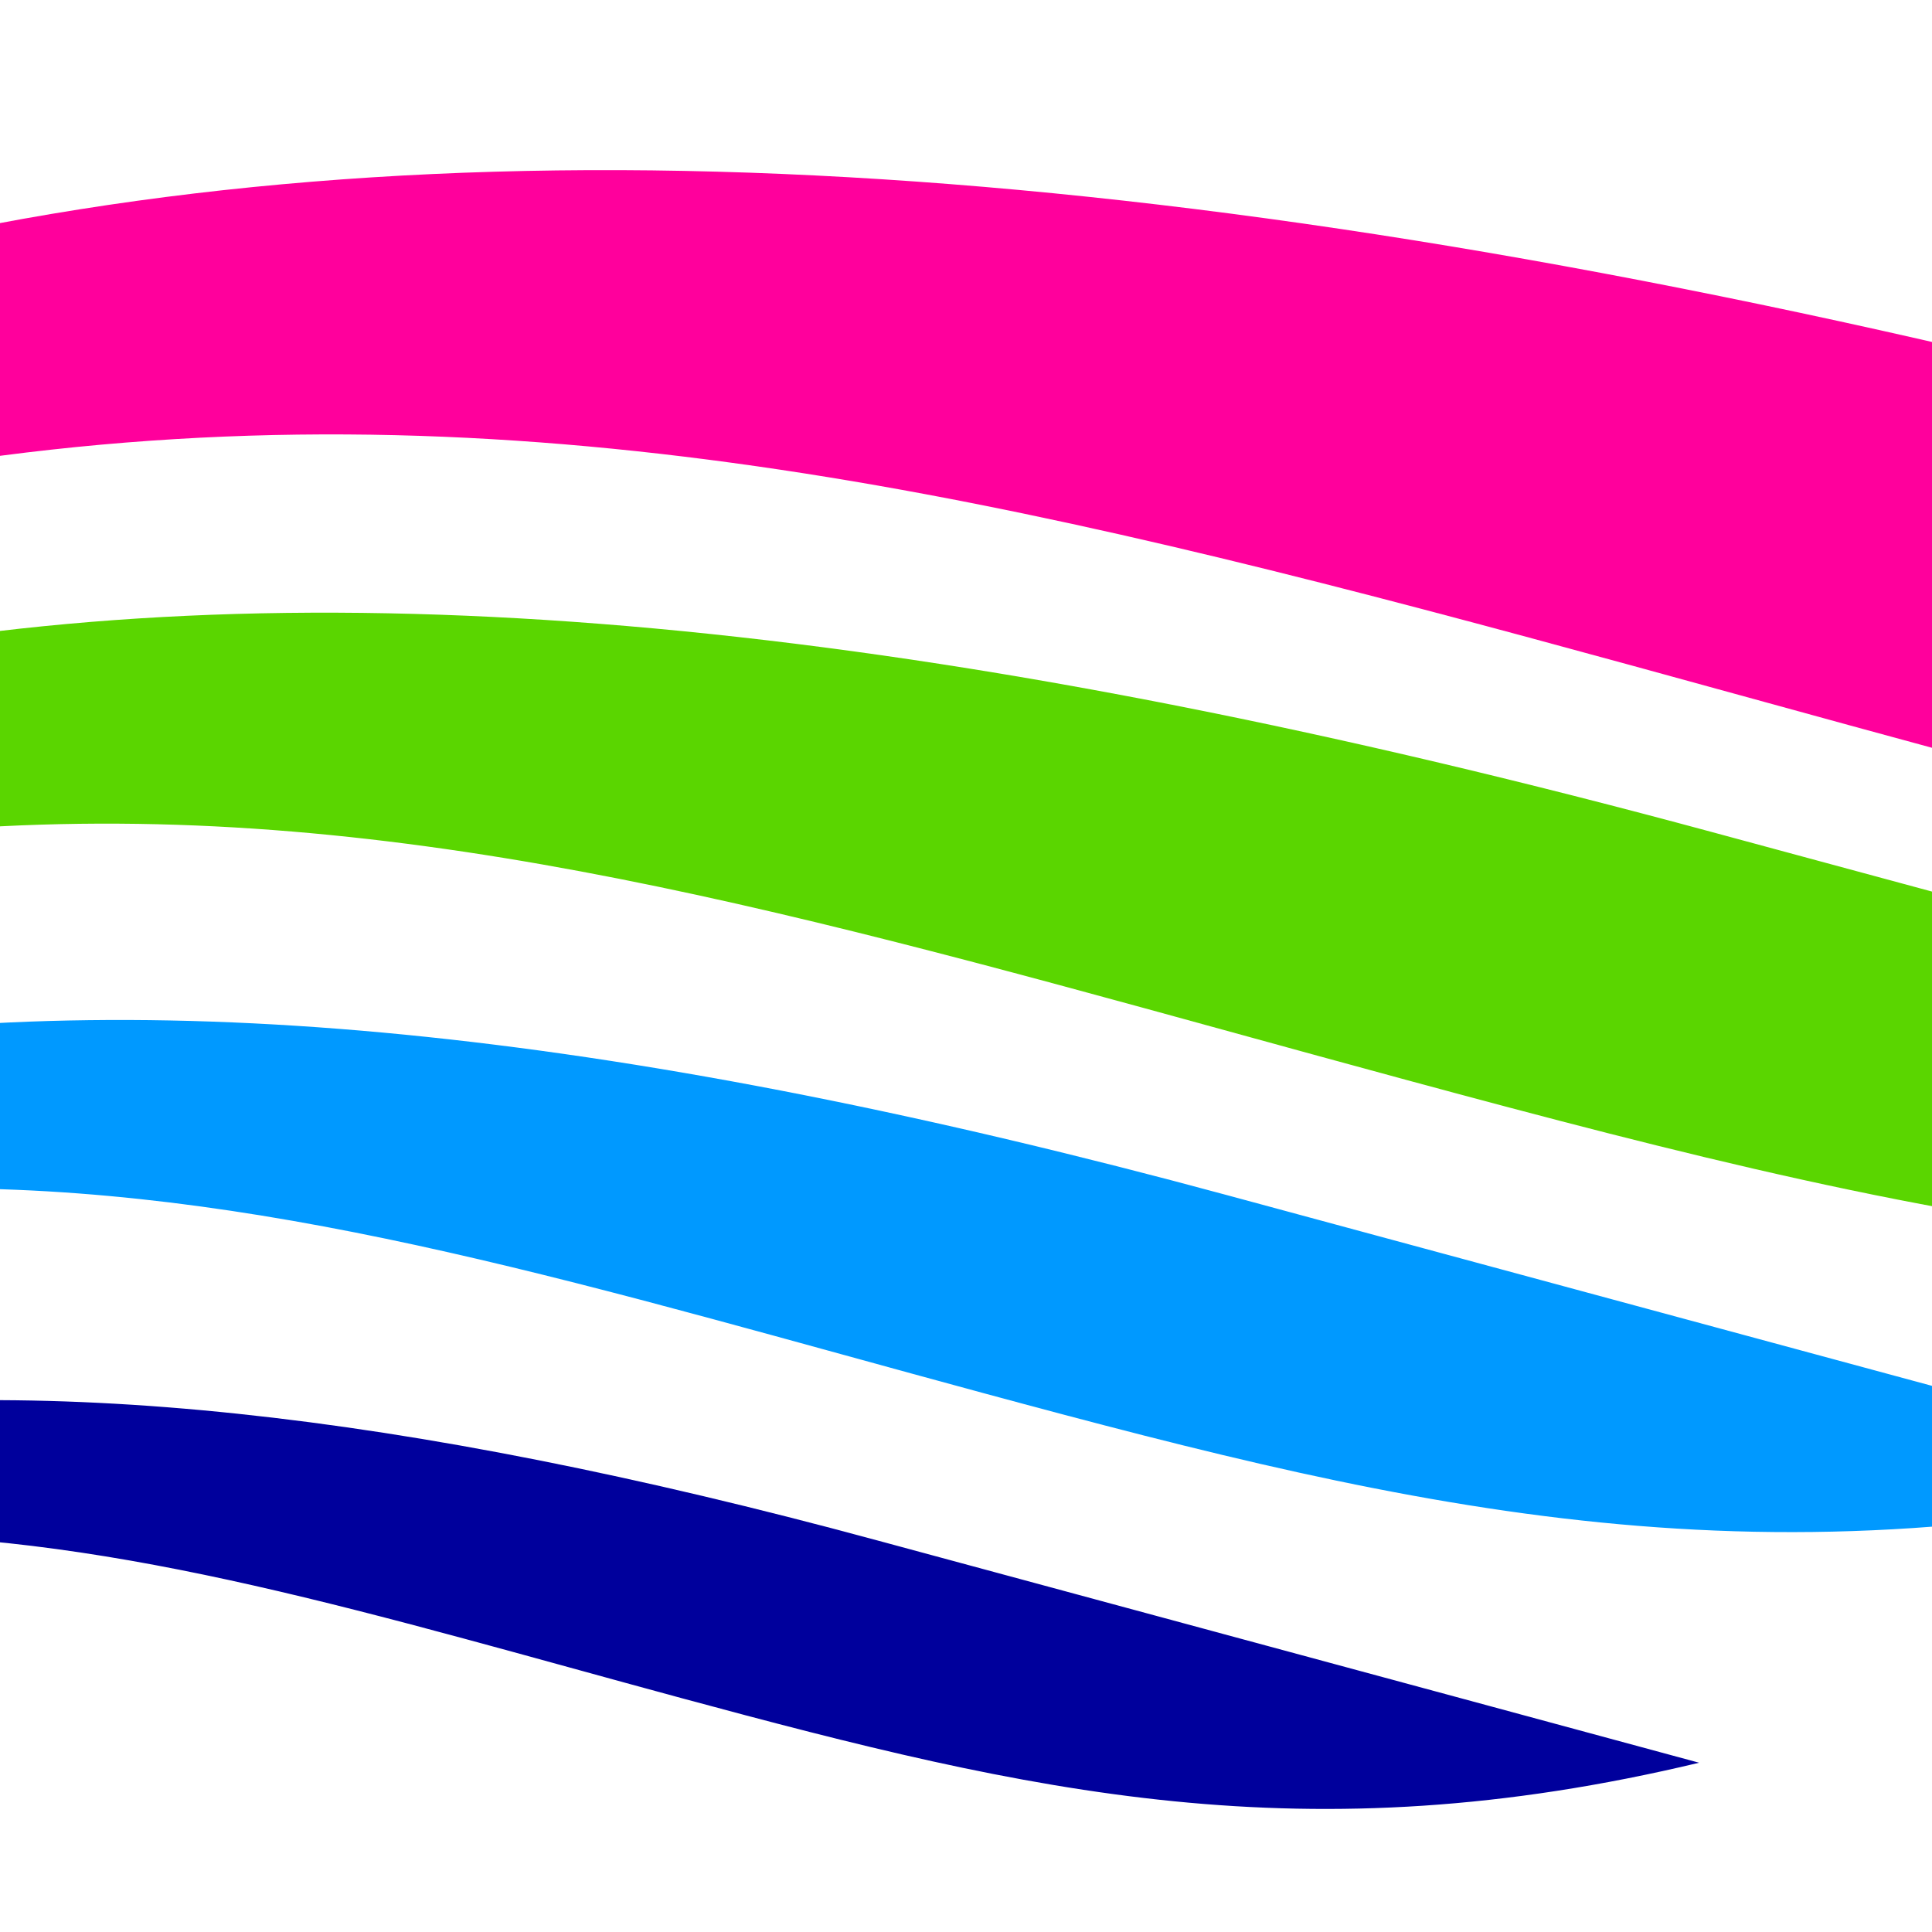
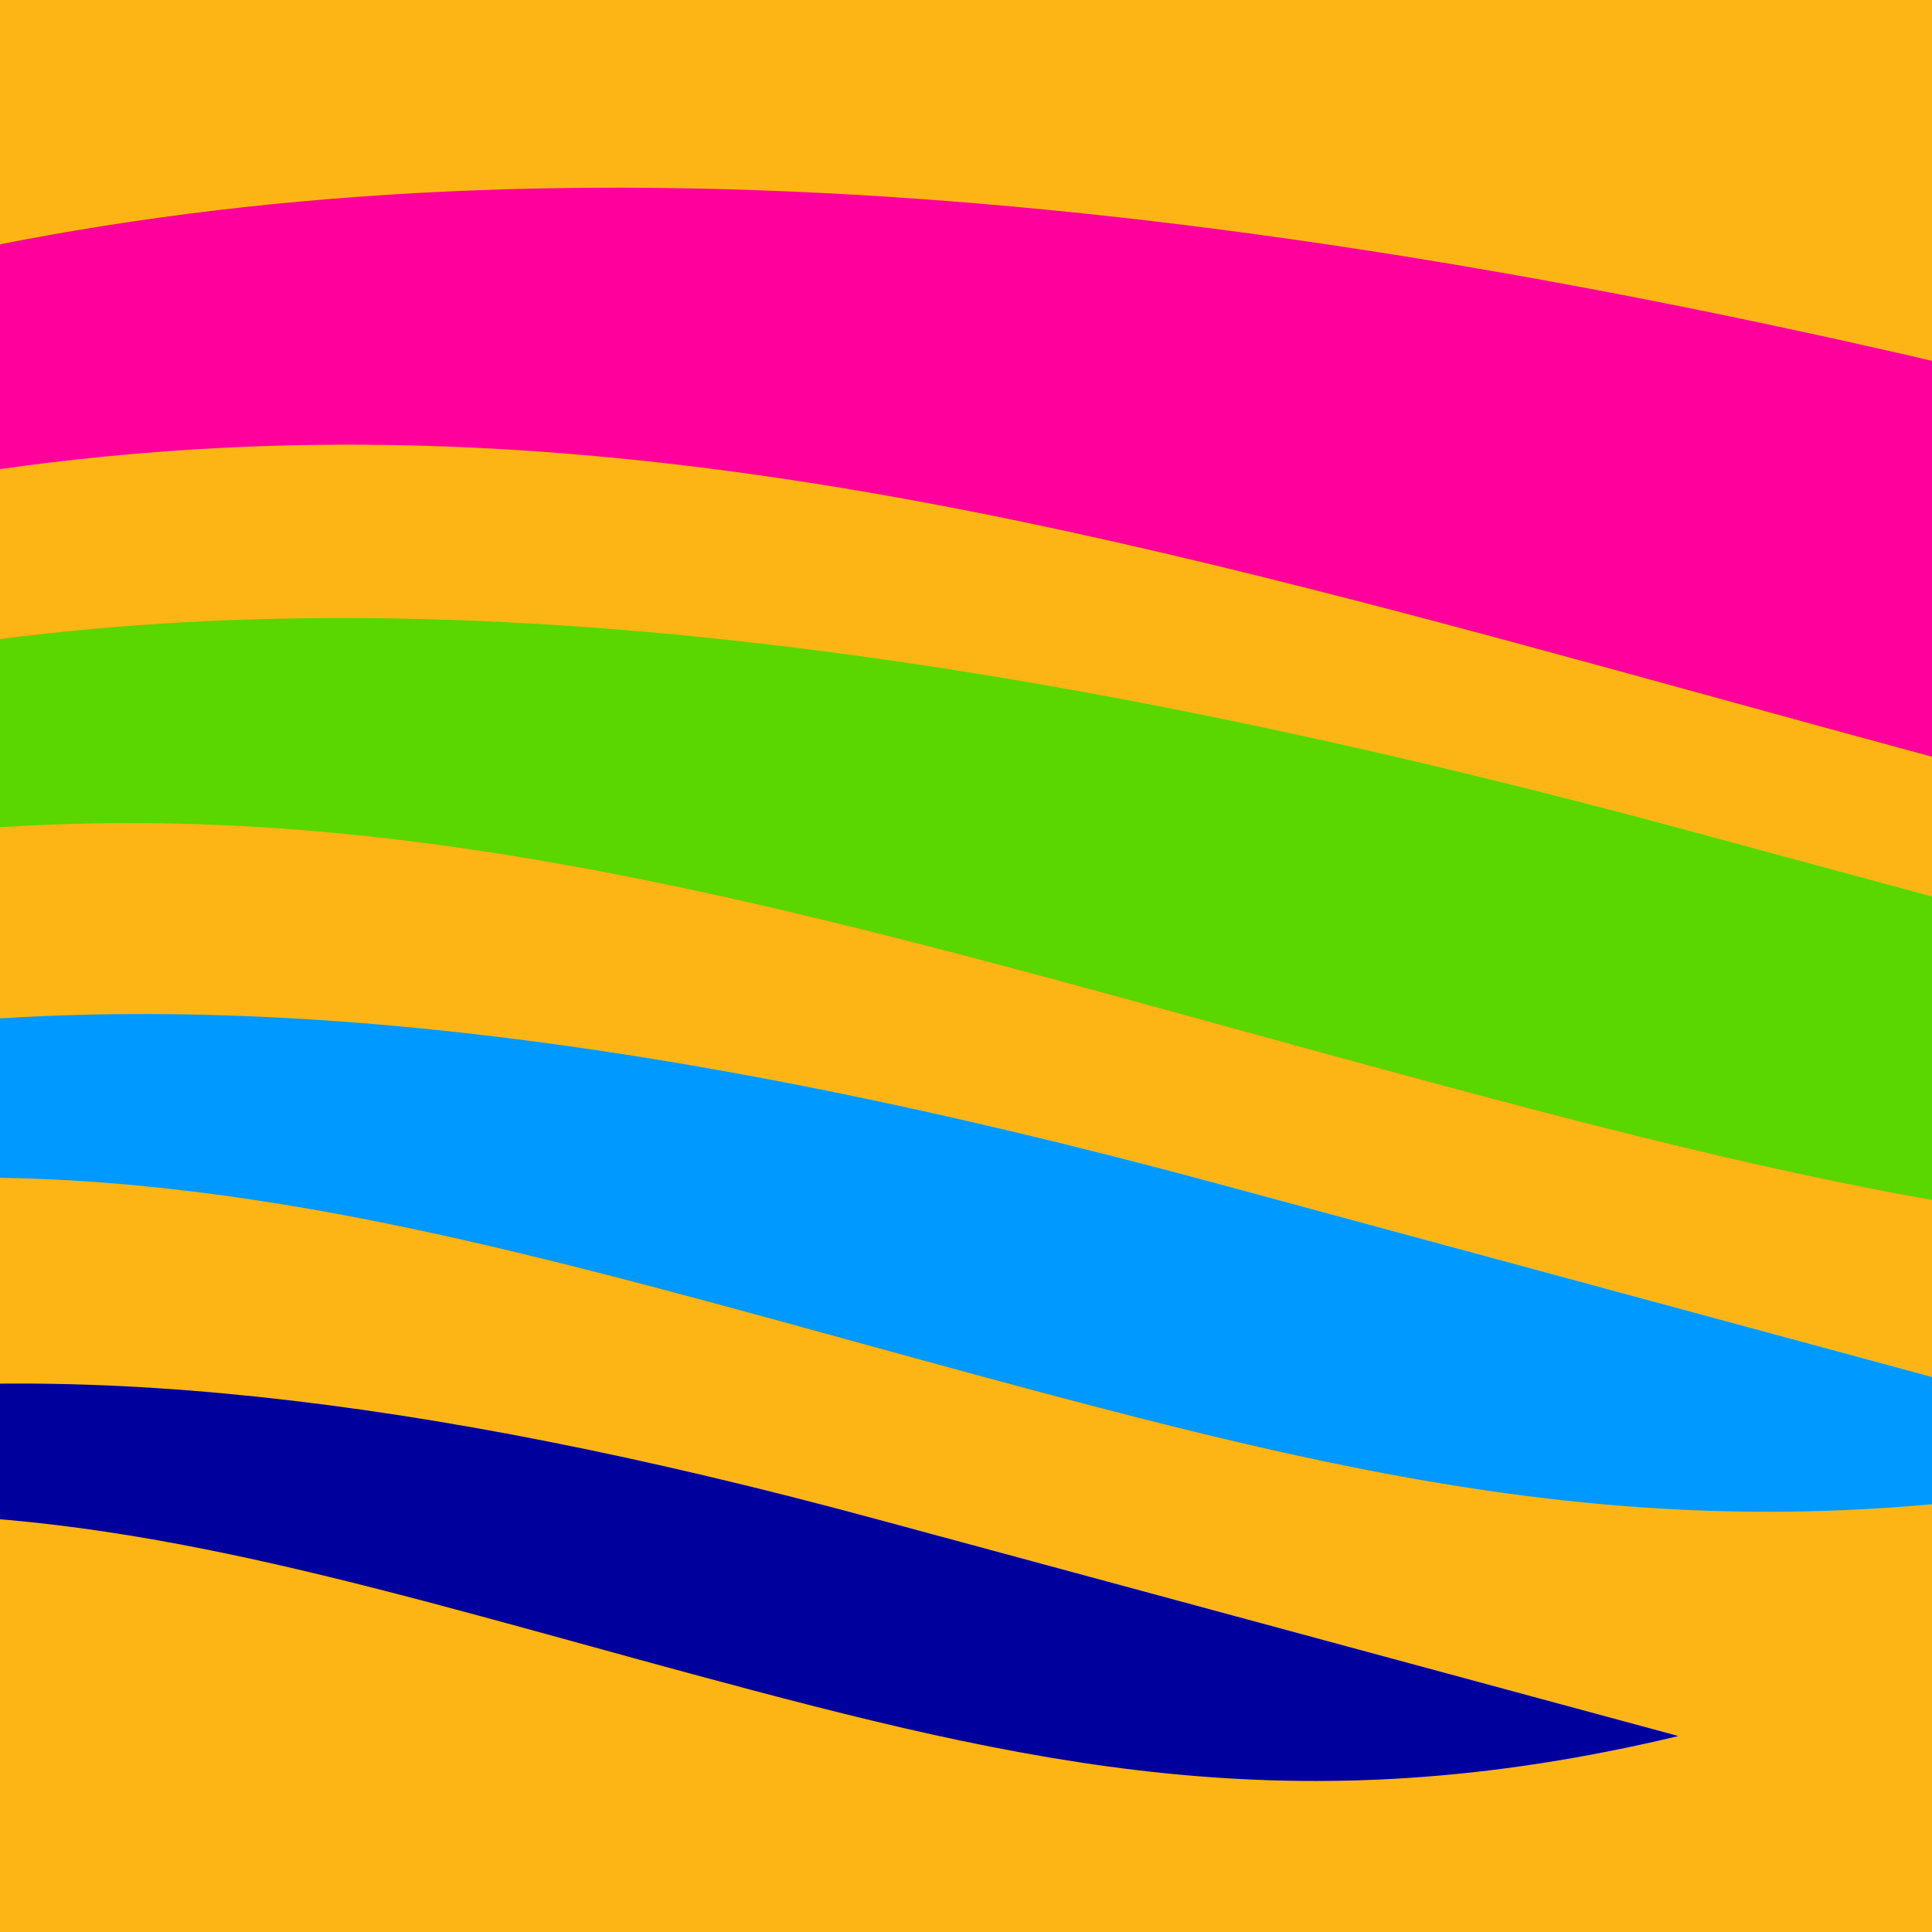
- <svg xmlns="http://www.w3.org/2000/svg" version="1.1" width="70 px" height="70 px" viewBox="0 0 70 70">
-   <g id="surface1">
-     <path d="M -51.977 37.008 C -0.027 5.012 27.148 15.5 71.062 27.383 C 96.02 34.133 115.508 38.707 143.582 31.992 C 143.582 31.992 118.152 25.121 84.887 16.117 C 17.398 -2.137 -20.688 4.656 -51.977 37.008 " style=" stroke:none;fill-rule:nonzero;fill:rgb(100%,0%,61.176%);fill-opacity:1;" />
-     <path d="M -47.219 46.82 C -5.754 21.277 15.941 29.652 50.988 39.137 C 70.906 44.527 86.465 48.176 108.875 42.816 C 108.875 42.816 88.582 37.332 62.02 30.145 C 8.148 15.57 -22.238 20.996 -47.219 46.82 " style=" stroke:none;fill-rule:nonzero;fill:rgb(35.294%,83.922%,0%);fill-opacity:1;" />
-     <path d="M -42.75 56.605 C -9.648 36.219 7.656 42.902 35.637 50.477 C 51.535 54.777 63.953 57.691 81.836 53.414 C 81.836 53.414 65.641 49.035 44.438 43.297 C 1.445 31.664 -22.812 36 -42.75 56.605 " style=" stroke:none;fill-rule:nonzero;fill:rgb(0%,60%,100%);fill-opacity:1;" />
-     <path d="M -37.879 66.418 C -11.465 50.145 2.355 55.477 24.68 61.523 C 37.379 64.957 47.293 67.281 61.562 63.867 C 61.562 63.867 48.641 60.367 31.715 55.793 C -2.609 46.504 -21.969 49.969 -37.879 66.418 " style=" stroke:none;fill-rule:nonzero;fill:rgb(0%,0%,61.176%);fill-opacity:1;" />
+ <svg xmlns="http://www.w3.org/2000/svg" id="Layer_1" viewBox="0 0 70 70">
+   <defs>
+     <style>
+       .cls-1 {
+         fill: #00009c;
+       }
+ 
+       .cls-2 {
+         fill: none;
+       }
+ 
+       .cls-3 {
+         fill: #09f;
+       }
+ 
+       .cls-4 {
+         fill: #fcb514;
+       }
+ 
+       .cls-5 {
+         fill: #ff009c;
+       }
+ 
+       .cls-6 {
+         fill: #5ad600;
+       }
+ 
+       .cls-7 {
+         clip-path: url(#clippath);
+       }
+     </style>
+     <clipPath id="clippath">
+       <rect x="0" width="70" height="70" class="cls-2" />
+     </clipPath>
+   </defs>
+   <rect y="0" width="70" height="70" class="cls-4" />
+   <g class="cls-7">
+     <g>
+       <path d="M-49.58,36.79C.93,5.68,27.35,15.88,70.04,27.43c24.26,6.56,43.21,11.01,70.51,4.48,0,0-24.72-6.68-57.06-15.44C17.87-1.27-19.15,5.34-49.58,36.79" class="cls-5" />
+       <path d="M-44.95,46.33C-4.64,21.49,16.45,29.64,50.53,38.86c19.36,5.24,34.49,8.79,56.28,3.58,0,0-19.73-5.33-45.55-12.32C8.88,15.95-20.66,21.22-44.95,46.33" class="cls-6" />
+       <path d="M-40.6,55.84c32.18-19.82,49.01-13.32,76.21-5.96,15.45,4.18,27.53,7.01,44.91,2.86,0,0-15.75-4.26-36.36-9.84C2.36,31.6-21.22,35.81-40.6,55.84" class="cls-3" />
+       <path d="M-35.87,65.38c25.68-15.82,39.12-10.64,60.82-4.76,12.35,3.34,21.98,5.6,35.86,2.28,0,0-12.56-3.4-29.02-7.85-33.37-9.03-52.19-5.66-67.66,10.33" class="cls-1" />
+     </g>
  </g>
</svg>
